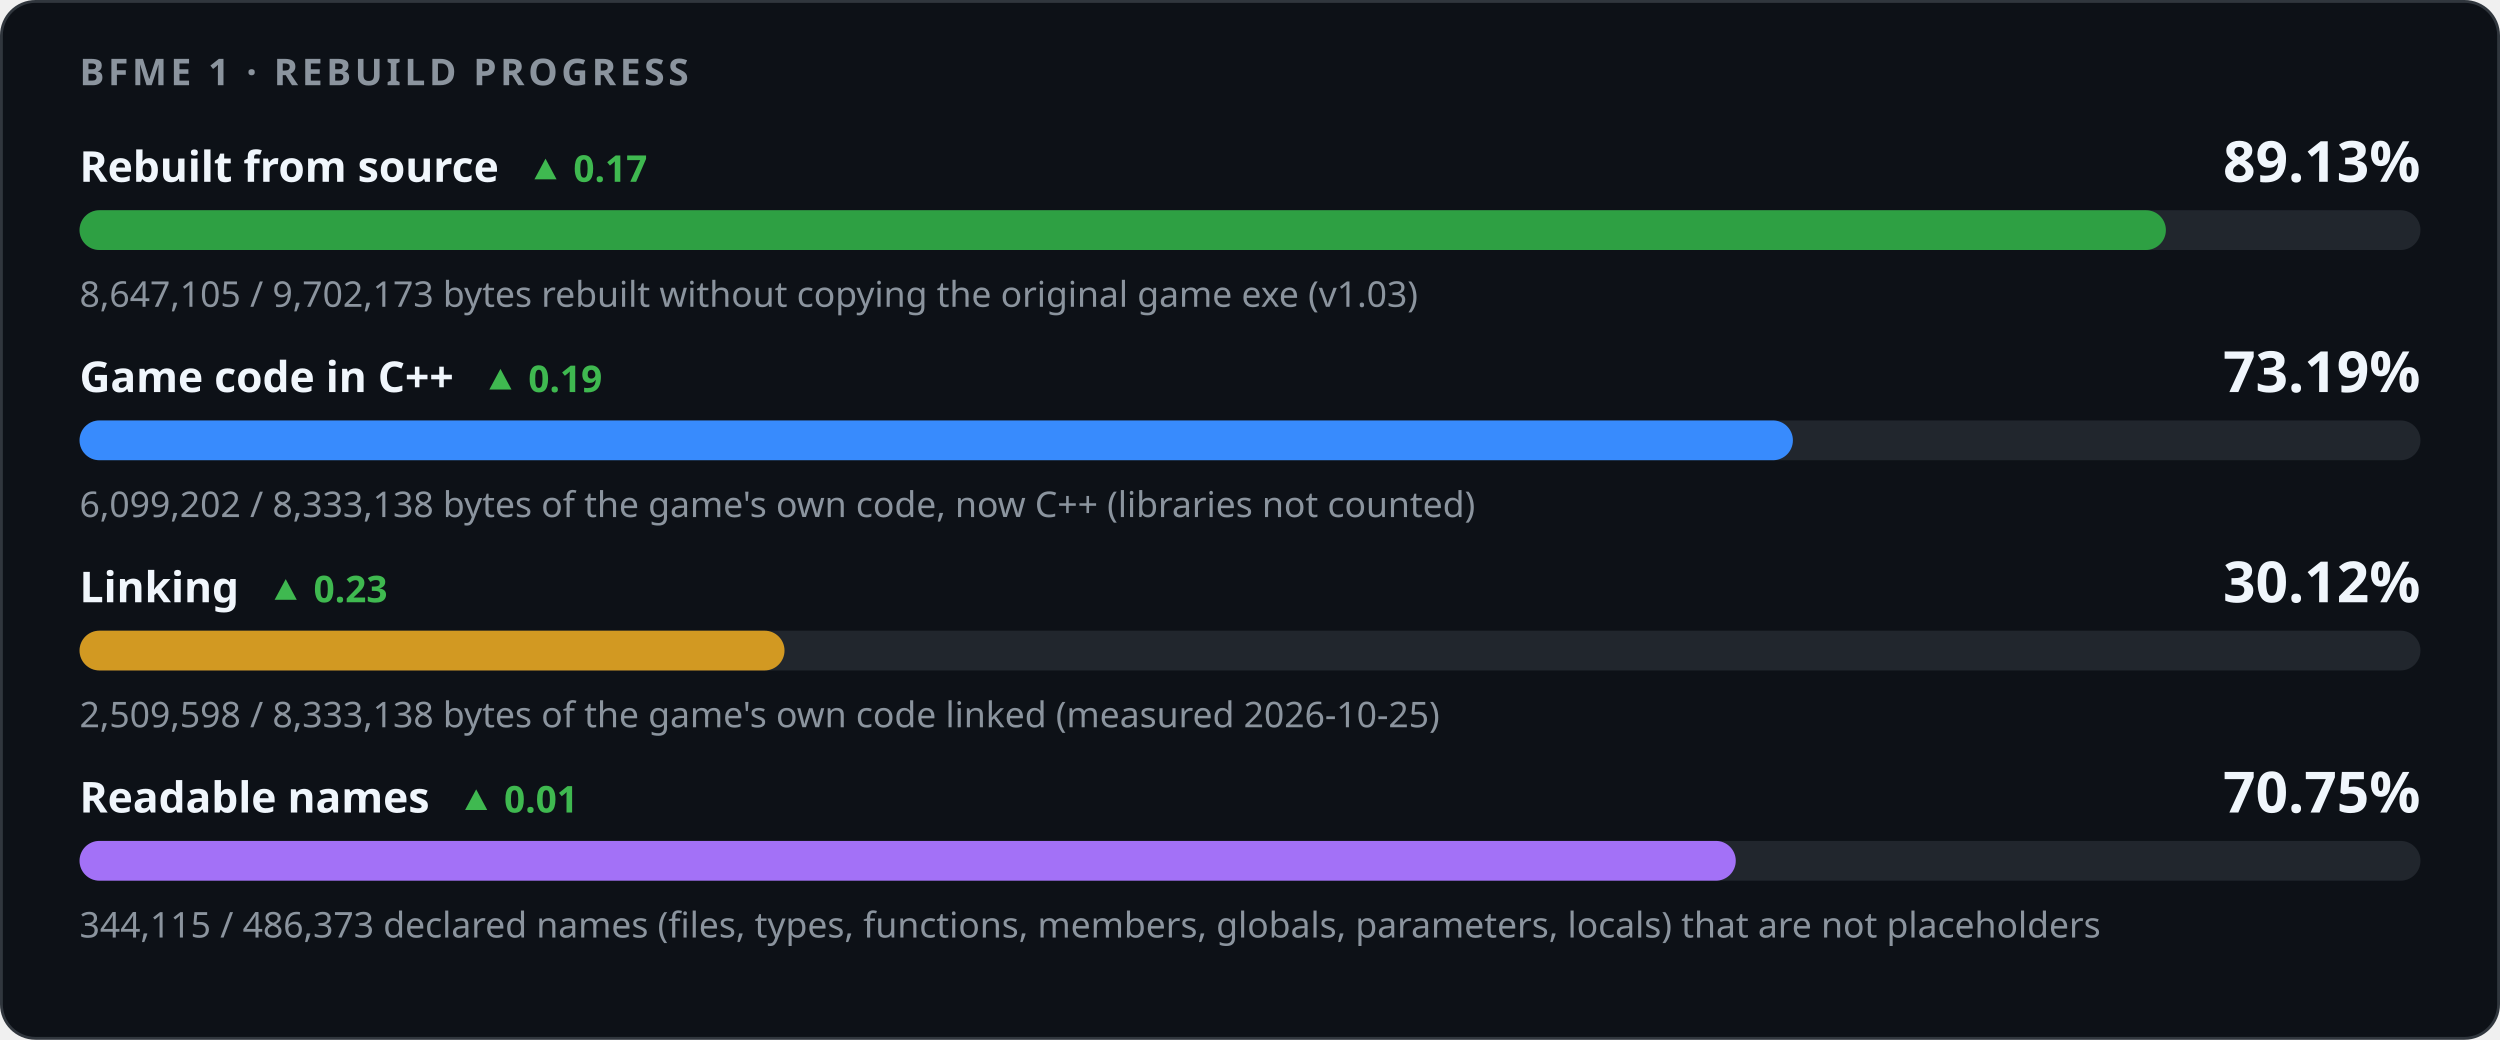
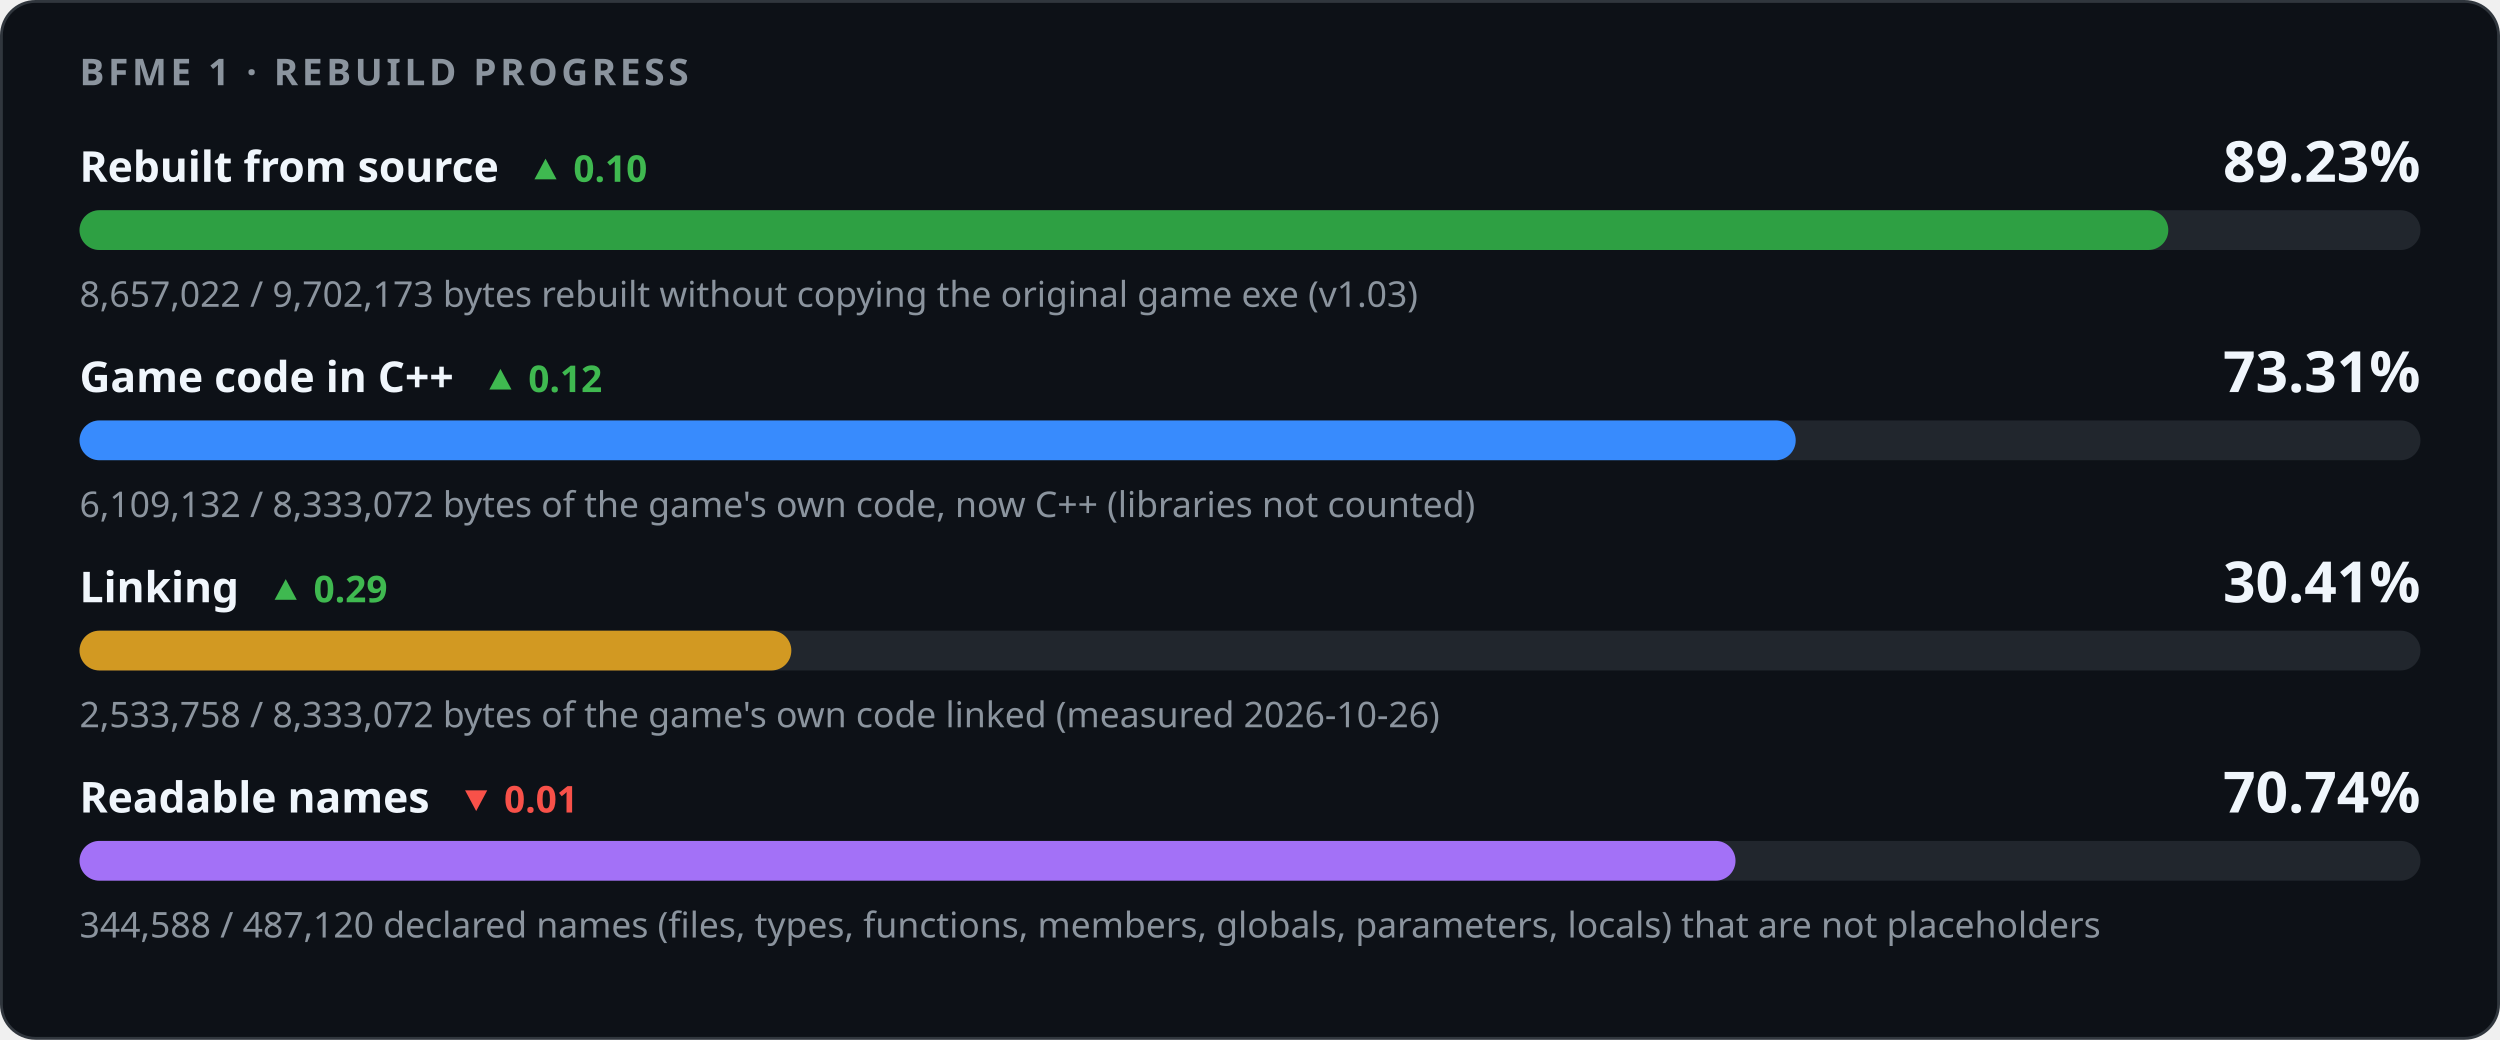
<svg xmlns="http://www.w3.org/2000/svg" width="880" height="366" viewBox="0 0 880 366" role="img" aria-labelledby="title desc">
  <style>
    .card { fill: #0d1117; stroke: #30363d; } .track { fill: #21262d; }
    .strong { fill: #f0f6fc; } .muted { fill: #8b949e; } .up { fill: #3fb950; } .down { fill: #f85149; }
    @media (prefers-color-scheme: light) {
      .card { fill: #ffffff; stroke: #d0d7de; } .track { fill: #eaeef2; }
      .strong { fill: #1f2328; } .muted { fill: #59636e; } .up { fill: #1a7f37; } .down { fill: #cf222e; }
    }
  </style>
  <rect class="card" x="0.5" y="0.5" width="879" height="365" rx="12" />
  <g font-family="-apple-system,BlinkMacSystemFont,'Segoe UI','Noto Sans',Helvetica,Arial,sans-serif">
    <text x="28" y="30" class="muted" font-size="13" font-weight="600" letter-spacing="1.3">BFME 1 · REBUILD PROGRESS</text>
-     <text x="28" y="64" class="strong" font-size="15" font-weight="600">Rebuilt from source<tspan class="up" dx="10" font-size="13" font-weight="600">▲ 0.17</tspan>
+     <text x="28" y="64" class="strong" font-size="15" font-weight="600">Rebuilt from source<tspan class="up" dx="10" font-size="13" font-weight="600">▲ 0.10</tspan>
    </text>
-     <text x="852" y="64" class="strong" font-size="20" font-weight="700" text-anchor="end">89.13%</text>
+     <text x="852" y="64" class="strong" font-size="20" font-weight="700" text-anchor="end">89.23%</text>
    <rect class="track" x="28" y="74" width="824" height="14" rx="7" />
-     <rect x="28" y="74" width="734.39" height="14" rx="7" fill="#2ea043" />
-     <text x="28" y="108" class="muted" font-size="12.5">8,647,105 / 9,702,173 bytes rebuilt without copying the original game exe (v1.03)</text>
-     <text x="28" y="138" class="strong" font-size="15" font-weight="600">Game code in C++<tspan class="up" dx="10" font-size="13" font-weight="600">▲ 0.19</tspan>
+     <rect x="28" y="74" width="735.24" height="14" rx="7" fill="#2ea043" />
+     <text x="28" y="108" class="muted" font-size="12.5">8,657,022 / 9,702,173 bytes rebuilt without copying the original game exe (v1.03)</text>
+     <text x="28" y="138" class="strong" font-size="15" font-weight="600">Game code in C++<tspan class="up" dx="10" font-size="13" font-weight="600">▲ 0.12</tspan>
    </text>
-     <text x="852" y="138" class="strong" font-size="20" font-weight="700" text-anchor="end">73.19%</text>
+     <text x="852" y="138" class="strong" font-size="20" font-weight="700" text-anchor="end">73.31%</text>
    <rect class="track" x="28" y="148" width="824" height="14" rx="7" />
-     <rect x="28" y="148" width="603.10" height="14" rx="7" fill="#388bfd" />
-     <text x="28" y="182" class="muted" font-size="12.5">6,099,202 / 8,333,138 bytes of the game's own code, now C++ (libraries not counted)</text>
-     <text x="28" y="212" class="strong" font-size="15" font-weight="600">Linking<tspan class="up" dx="10" font-size="13" font-weight="600">▲ 0.23</tspan>
+     <rect x="28" y="148" width="604.09" height="14" rx="7" fill="#388bfd" />
+     <text x="28" y="182" class="muted" font-size="12.5">6,109,132 / 8,333,072 bytes of the game's own code, now C++ (libraries not counted)</text>
+     <text x="28" y="212" class="strong" font-size="15" font-weight="600">Linking<tspan class="up" dx="10" font-size="13" font-weight="600">▲ 0.29</tspan>
    </text>
-     <text x="852" y="212" class="strong" font-size="20" font-weight="700" text-anchor="end">30.12%</text>
+     <text x="852" y="212" class="strong" font-size="20" font-weight="700" text-anchor="end">30.41%</text>
    <rect class="track" x="28" y="222" width="824" height="14" rx="7" />
-     <rect x="28" y="222" width="248.15" height="14" rx="7" fill="#d29922" />
-     <text x="28" y="256" class="muted" font-size="12.5">2,509,598 / 8,333,138 bytes of the game's own code linked (measured 2026-10-25)</text>
-     <text x="28" y="286" class="strong" font-size="15" font-weight="600">Readable names<tspan class="up" dx="10" font-size="13" font-weight="600">▲ 0.01</tspan>
+     <rect x="28" y="222" width="250.55" height="14" rx="7" fill="#d29922" />
+     <text x="28" y="256" class="muted" font-size="12.5">2,533,758 / 8,333,072 bytes of the game's own code linked (measured 2026-10-26)</text>
+     <text x="28" y="286" class="strong" font-size="15" font-weight="600">Readable names<tspan class="down" dx="10" font-size="13" font-weight="600">▼ 0.01</tspan>
    </text>
-     <text x="852" y="286" class="strong" font-size="20" font-weight="700" text-anchor="end">70.75%</text>
+     <text x="852" y="286" class="strong" font-size="20" font-weight="700" text-anchor="end">70.74%</text>
    <rect class="track" x="28" y="296" width="824" height="14" rx="7" />
-     <rect x="28" y="296" width="582.99" height="14" rx="7" fill="#a371f7" />
-     <text x="28" y="330" class="muted" font-size="12.5">344,115 / 486,373 declared names (files, types, functions, members, globals, parameters, locals) that are not placeholders</text>
+     <rect x="28" y="296" width="582.90" height="14" rx="7" fill="#a371f7" />
+     <text x="28" y="330" class="muted" font-size="12.5">344,588 / 487,120 declared names (files, types, functions, members, globals, parameters, locals) that are not placeholders</text>
  </g>
</svg>
